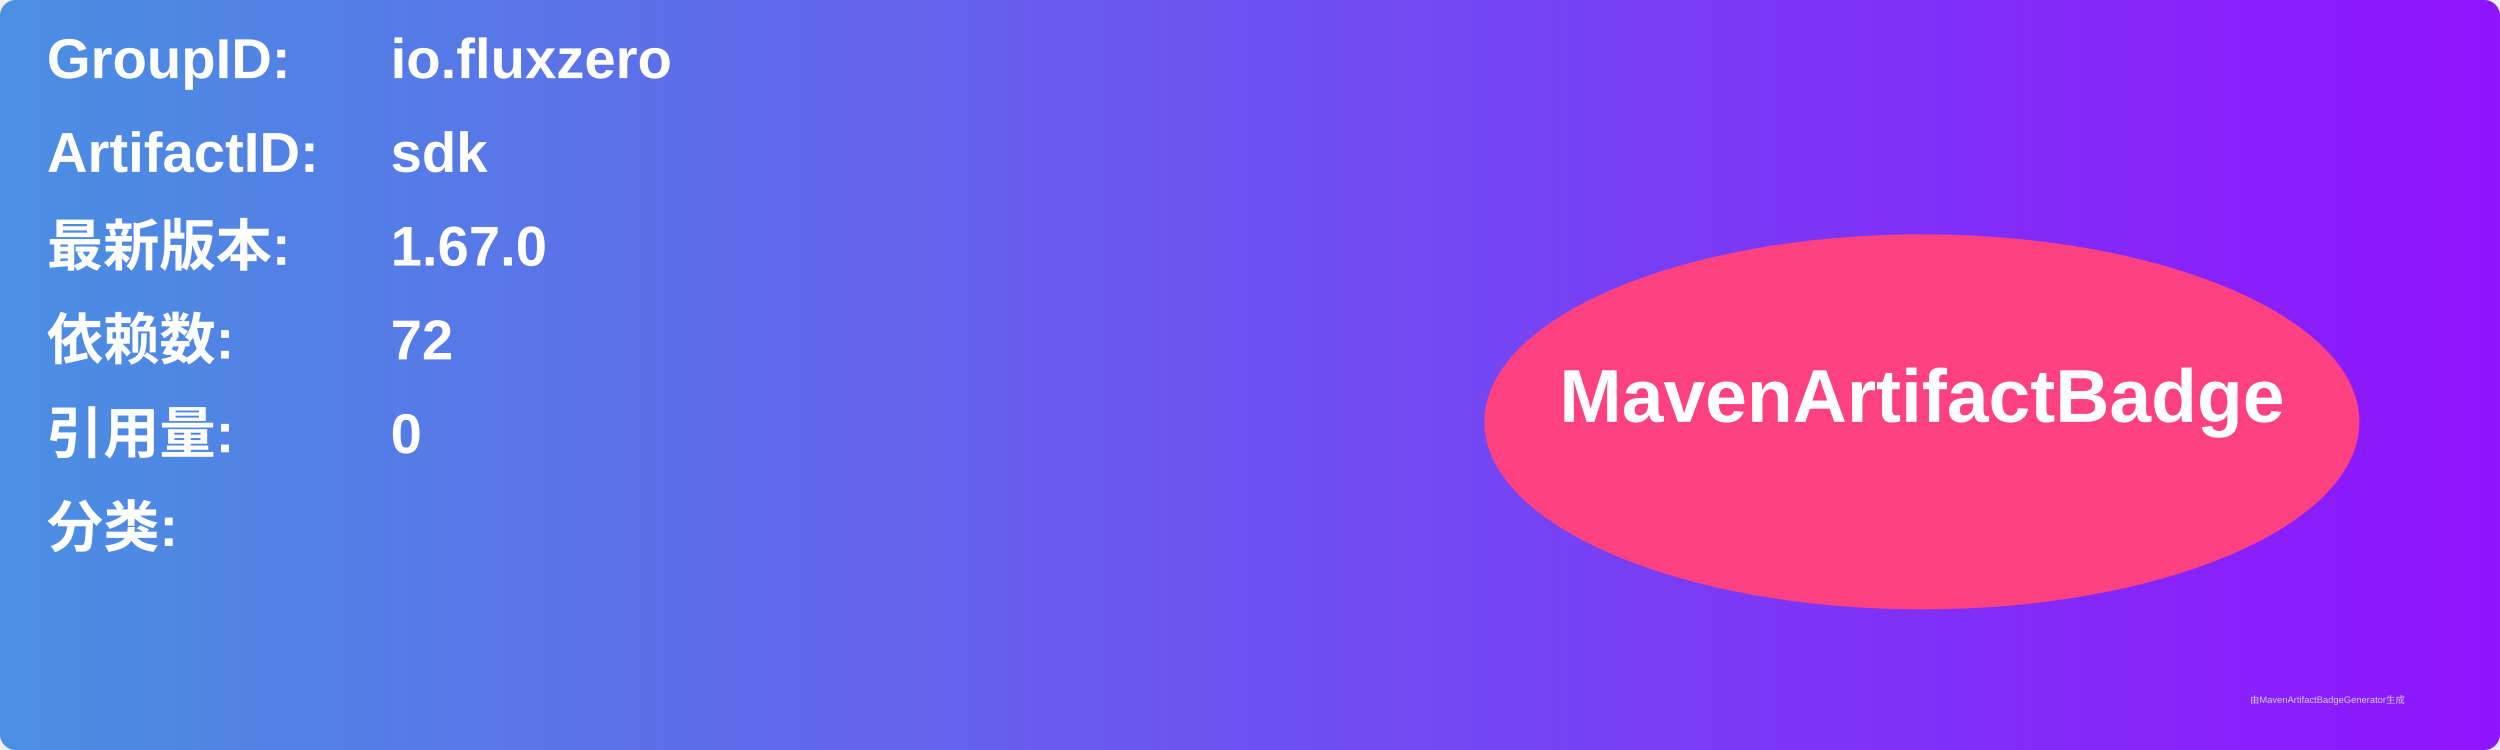
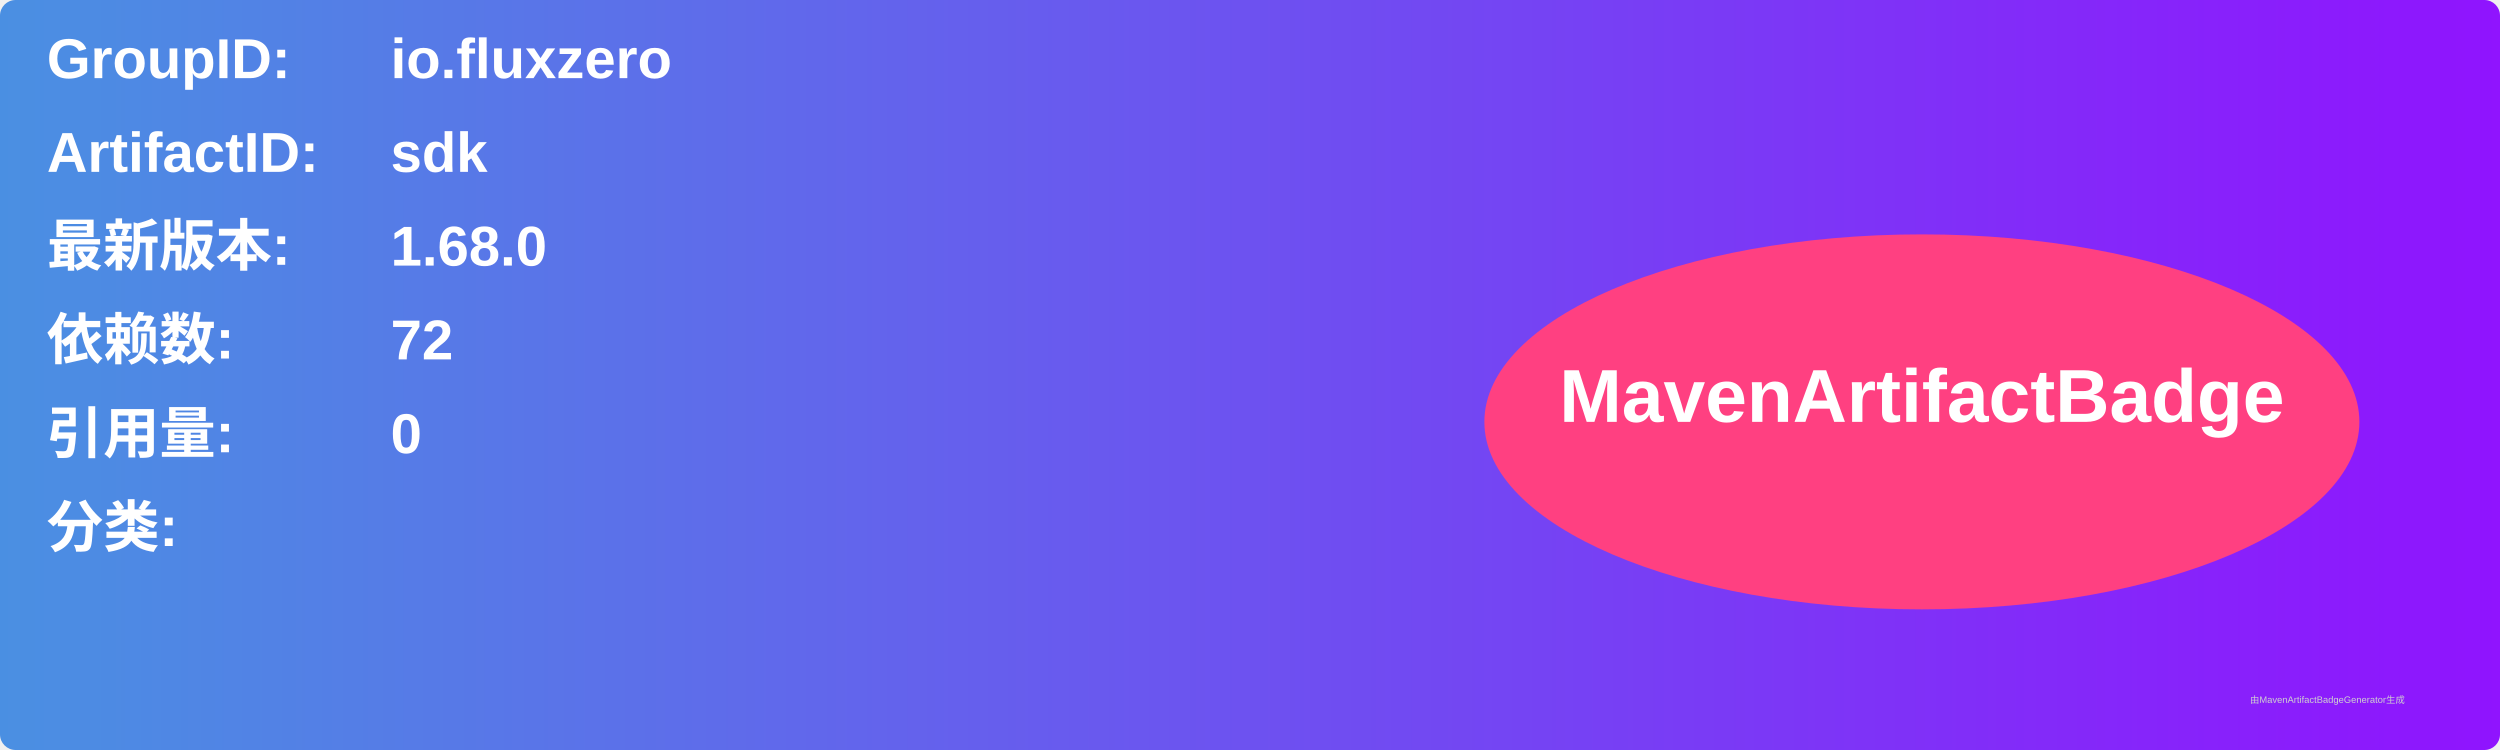
<svg xmlns="http://www.w3.org/2000/svg" width="800" height="240" viewBox="0 0 800 240">
  <linearGradient id="grad" x1="0%" y1="0%" x2="100%" y2="0%">
    <stop offset="0%" stop-color="#4a90e2" />
    <stop offset="100%" stop-color="#9013fe" />
  </linearGradient>
  <rect width="100%" height="100%" rx="5" ry="5" fill="url(#grad)" />
  <g transform="translate(15, 15)">
    <text x="0" y="10" font-family="Arial" font-size="18" fill="white" font-weight="bold" width="260">GroupID:</text>
    <text x="110" y="10" font-family="Arial" font-size="18" fill="white" font-weight="bold" width="460">io.fluxzero</text>
    <text x="0" y="40" font-family="Arial" font-size="18" fill="white" font-weight="bold" width="260">ArtifactID:</text>
    <text x="110" y="40" font-family="Arial" font-size="18" fill="white" font-weight="bold" width="460">sdk</text>
    <text x="0" y="70" font-family="Arial" font-size="18" fill="white" font-weight="bold">最新版本:</text>
    <text x="110" y="70" font-family="Arial" font-size="18" fill="white" font-weight="bold">
-       <tspan font-weight="bold">1.67.0</tspan>
+       <tspan font-weight="bold">1.68.0</tspan>
    </text>
    <text x="0" y="100" font-family="Arial" font-size="18" fill="white" font-weight="bold">依赖数: </text>
    <text x="110" y="100" font-family="Arial" font-size="18" fill="white">
      <tspan font-weight="bold">72</tspan>
    </text>
    <text x="0" y="130" font-family="Arial" font-size="18" fill="white" font-weight="bold">引用量: </text>
    <text x="110" y="130" font-family="Arial" font-size="18" fill="white">
      <tspan font-weight="bold">0</tspan>
    </text>
    <text x="0" y="160" font-family="Arial" font-size="18" fill="white" font-weight="bold">分类:</text>
    <text x="10" y="190" font-family="Arial" font-size="10" fill="white">
      <tspan font-weight="bold" />
    </text>
    <ellipse cx="600" cy="120" rx="140" ry="60" fill="#ff4081" />
    <text x="600" y="120" text-anchor="middle" font-family="Arial" font-size="24" fill="white" font-weight="bold">MavenArtifactBadge</text>
  </g>
  <text x="720" y="225" font-family="Arial" font-size="3" fill="#d0d0d0">由MavenArtifactBadgeGenerator生成</text>
</svg>
